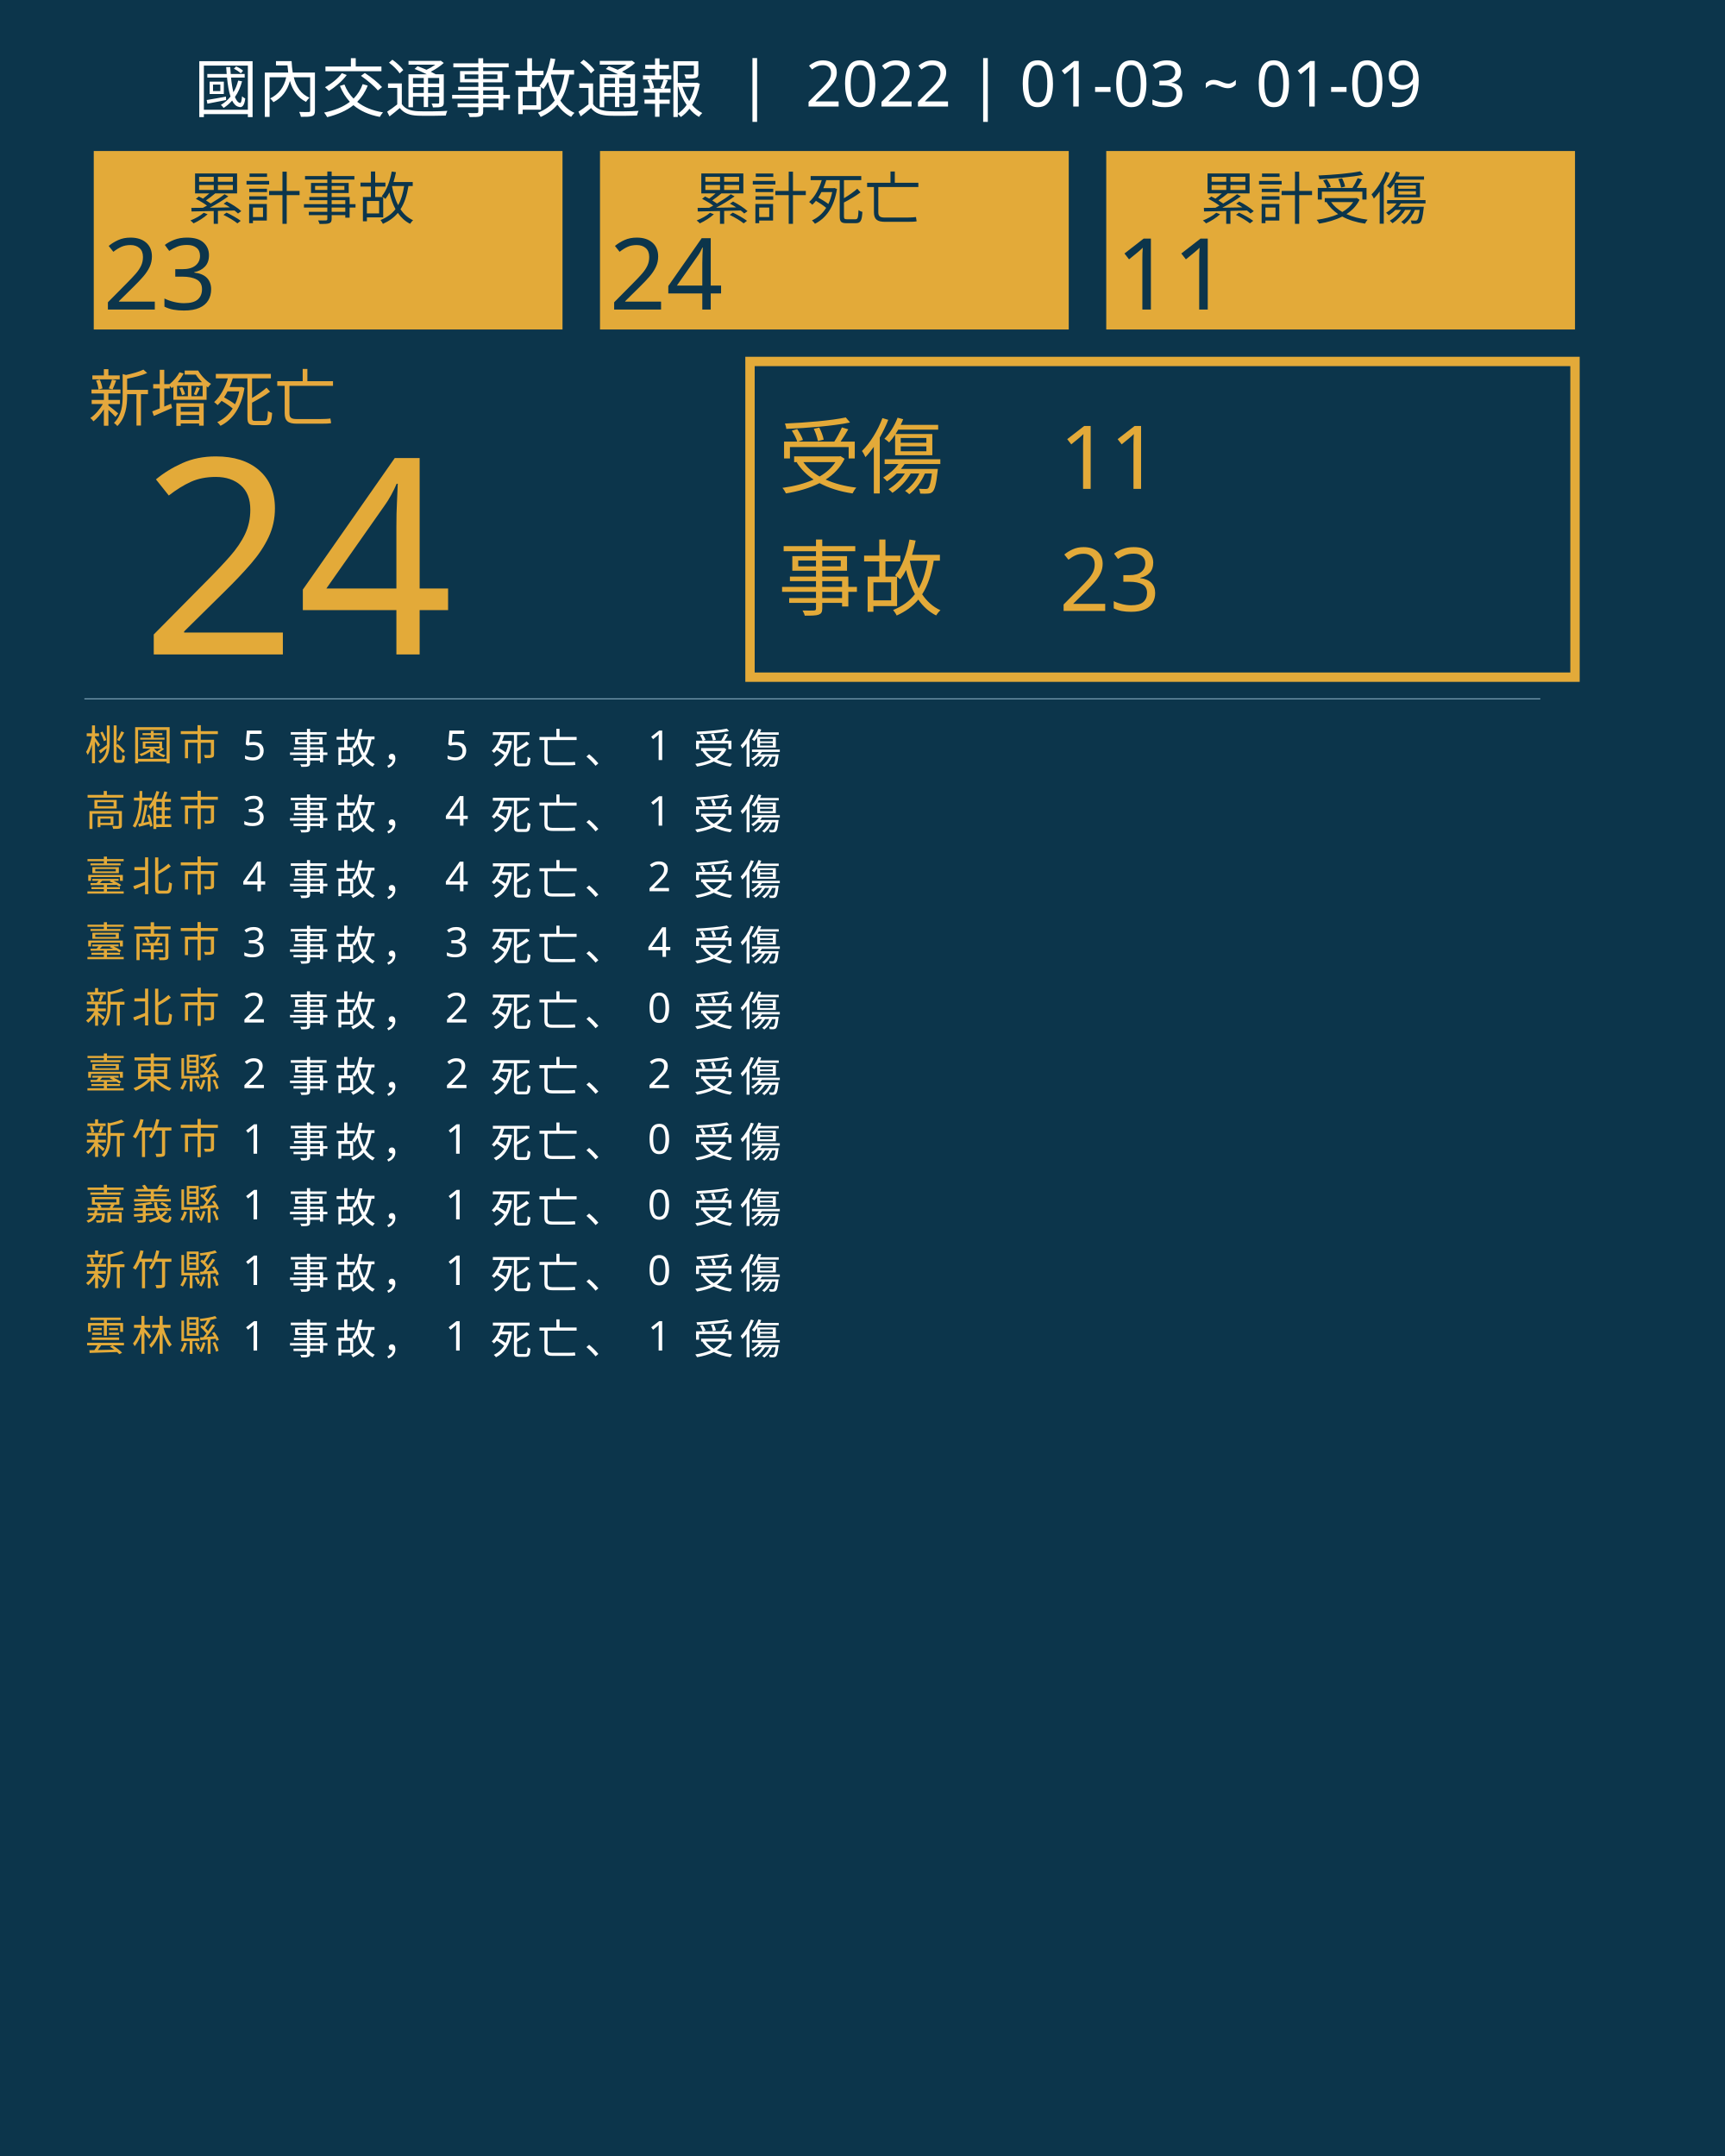
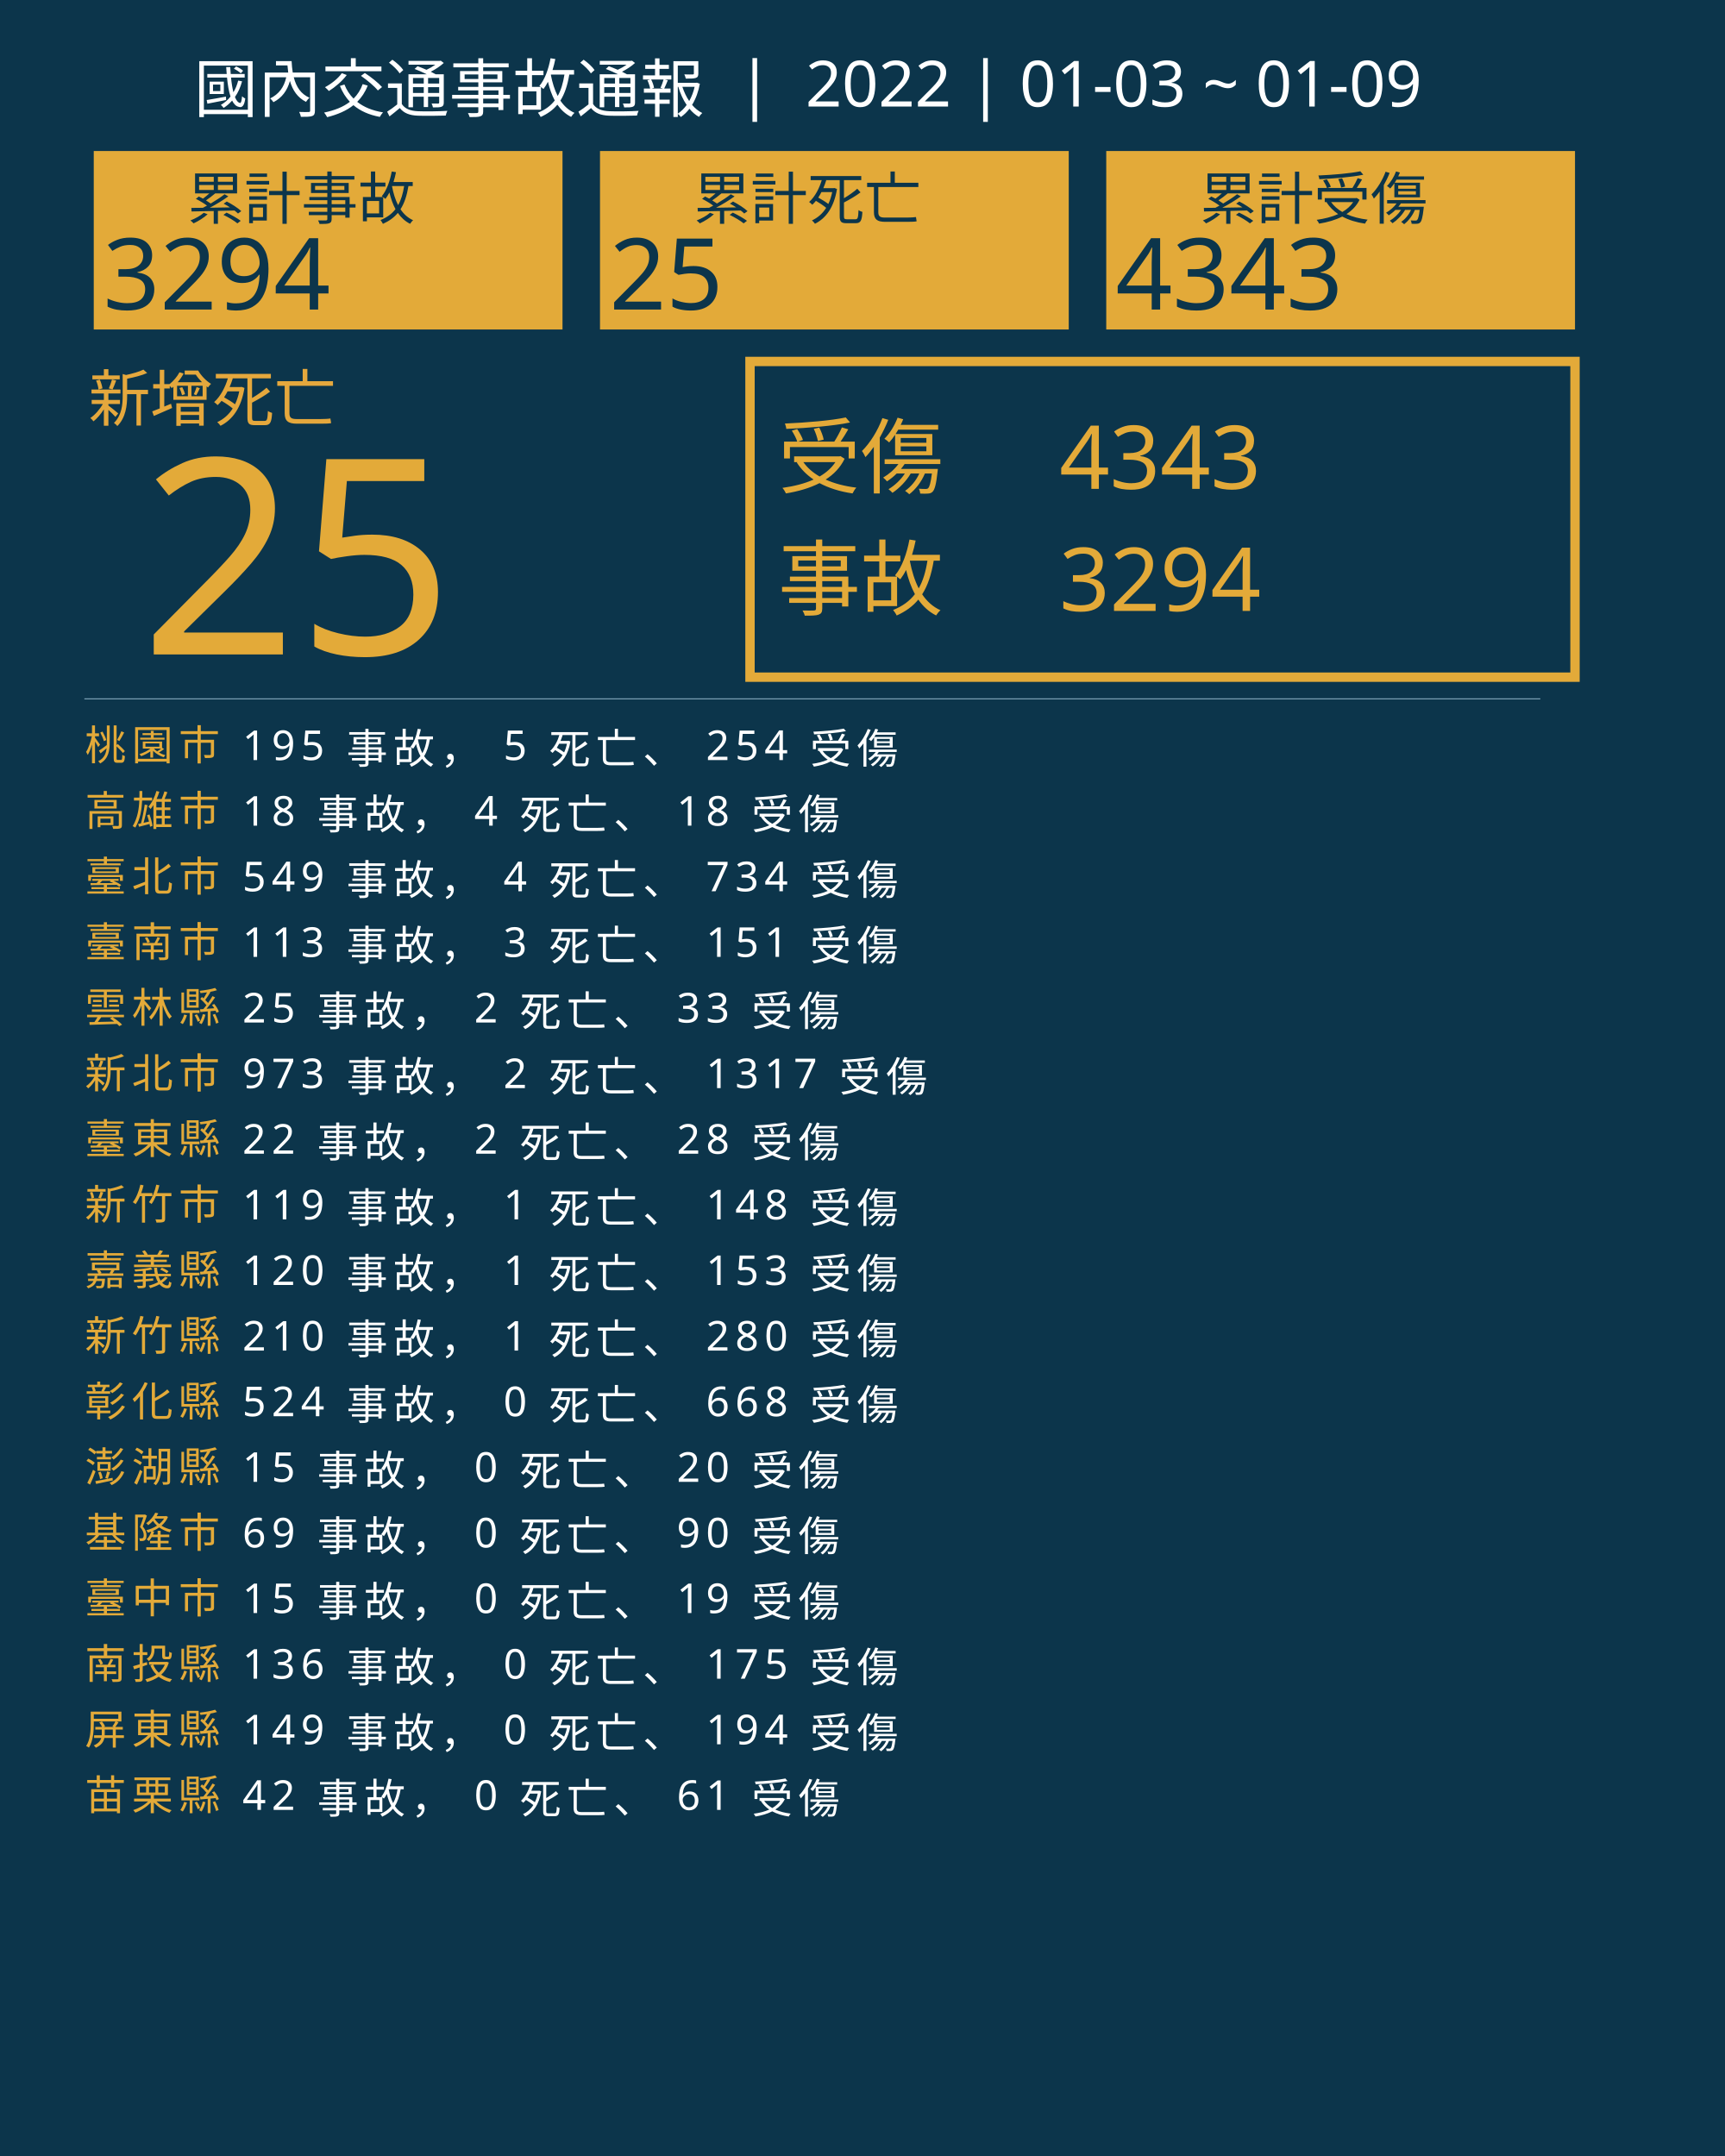
<svg xmlns="http://www.w3.org/2000/svg" version="1.1" id="圖層_1" x="0px" y="0px" viewBox="0 0 1840 2300" style="enable-background:new 0 0 1840 2300;" xml:space="preserve">
  <style type="text/css">
	.st0{fill:#0C354B;}
	.st1{fill:#E5A83D;}
	.st2{font-family:'NotoSansCJKtc-Bold-B5pc-H';}
	.st3{font-size:66px;}
	.st4{fill:#E3AA39;}
	.st5{font-family:'Arial-BoldMT';}
	.st6{font-size:291.776px;}
	.st7{fill:none;stroke:#E3AA39;stroke-miterlimit:10;stroke-width:10;}
	.st8{font-family:'NotoSansCJKtc-Light-B5pc-H';}
	.st9{font-size:88px;}
	.st10{font-family:'NotoSansCJKtc-Medium-B5pc-H';}
	.st11{font-size:94px;}
	.st12{fill:none;stroke:#8AAFC1;stroke-miterlimit:10;}
	.st13{font-size:60.649px;}
	.st14{font-size:106px;}
	.st15{fill:none;}
	.st16{font-size:44px;}
	.st17{letter-spacing:6;}
	.st18{fill:#FFFFFF;}
	.st19{letter-spacing:1;}
	.st20{font-size:68px;}
</style>
  <rect class="st0" width="1840" height="2300" />
  <text transform="matrix(1 0 0 1 94.5001 449.017)" class="st1 st2 st3">新增死亡</text>
  <g>
-     <text transform="matrix(1 0 0 1 150 698.1412)" class="st4 st5 st6">24</text>
+     <text transform="matrix(1 0 0 1 150 698.1412)" class="st4 st5 st6">25</text>
  </g>
  <g>
    <rect x="800" y="385.6" class="st7" width="880" height="336.8" />
    <g>
      <text transform="matrix(1 0 0 1 830 519.593)" class="st4 st8 st9">受傷</text>
-       <text transform="matrix(1 0 0 1 1130 521.5084)" class="st4 st10 st11">11</text>
-       <text transform="matrix(1 0 0 1 1130 651.7274)" class="st4 st10 st11">23</text>
+       <text transform="matrix(1 0 0 1 1130 521.5084)" class="st4 st10 st11">4343</text>
+       <text transform="matrix(1 0 0 1 1130 651.7274)" class="st4 st10 st11">3294</text>
      <text transform="matrix(1 0 0 1 830 649.4965)" class="st4 st8 st9">事故</text>
    </g>
  </g>
  <line class="st12" x1="90" y1="745.5" x2="1643" y2="745.5" />
  <g>
    <g>
      <rect x="100" y="161.1" class="st4" width="500" height="190.4" />
      <g>
        <text transform="matrix(1 0 0 1 200 233.9079)" class="st0 st10 st13">累計事故</text>
        <g>
-           <text transform="matrix(1 0 0 1 110 330.2121)" class="st0 st5 st14">23</text>
+           <text transform="matrix(1 0 0 1 110 330.2121)" class="st0 st5 st14">3294</text>
        </g>
      </g>
    </g>
    <g>
      <rect x="640" y="161.1" class="st4" width="500" height="190.4" />
      <g>
        <text transform="matrix(1 0 0 1 740 233.908)" class="st0 st10 st13">累計死亡</text>
        <g>
-           <text transform="matrix(1 0 0 1 650 330.2122)" class="st0 st5 st14">24</text>
+           <text transform="matrix(1 0 0 1 650 330.2122)" class="st0 st5 st14">25</text>
        </g>
      </g>
    </g>
    <g>
      <rect x="1180" y="161.1" class="st4" width="500" height="190.4" />
      <g>
        <text transform="matrix(1 0 0 1 1280 233.908)" class="st0 st10 st13">累計受傷</text>
        <g>
-           <text transform="matrix(1 0 0 1 1190 330.2122)" class="st0 st5 st14">11</text>
+           <text transform="matrix(1 0 0 1 1190 330.2122)" class="st0 st5 st14">4343</text>
        </g>
      </g>
    </g>
  </g>
  <rect x="90.6" y="772.1" class="st15" width="1141.8" height="314.8" />
  <text transform="matrix(1 0 0 1 90.5591 810.7965)">
    <tspan x="0" y="0" class="st4 st10 st16 st17">桃園市</tspan>
-     <tspan x="150.6" y="0" class="st18 st10 st16 st17"> 5 事故， 5 死亡、 1 受傷</tspan>
+     <tspan x="150.6" y="0" class="st18 st10 st16 st17"> 195 事故， 5 死亡、 254 受傷</tspan>
    <tspan x="0" y="70" class="st4 st10 st16 st17">高雄市</tspan>
-     <tspan x="150.6" y="70" class="st18 st10 st16 st17"> 3 事故， 4 死亡、 1 受傷</tspan>
+     <tspan x="150.6" y="70" class="st18 st10 st16 st17"> 18 事故， 4 死亡、 18 受傷</tspan>
    <tspan x="0" y="140" class="st4 st10 st16 st17">臺北市</tspan>
-     <tspan x="150.6" y="140" class="st18 st10 st16 st17"> 4 事故， 4 死亡、 2 受傷</tspan>
+     <tspan x="150.6" y="140" class="st18 st10 st16 st17"> 549 事故， 4 死亡、 734 受傷</tspan>
    <tspan x="0" y="210" class="st4 st10 st16 st17">臺南市</tspan>
-     <tspan x="150.6" y="210" class="st18 st10 st16 st17"> 3 事故， 3 死亡、 4 受傷</tspan>
-     <tspan x="0" y="280" class="st4 st10 st16 st17">新北市</tspan>
-     <tspan x="150.6" y="280" class="st18 st10 st16 st17"> 2 事故， 2 死亡、 0 受傷</tspan>
-     <tspan x="0" y="350" class="st4 st10 st16 st17">臺東縣</tspan>
-     <tspan x="150.6" y="350" class="st18 st10 st16 st17"> 2 事故， 2 死亡、 2 受傷</tspan>
-     <tspan x="0" y="420" class="st4 st10 st16 st17">新竹市</tspan>
-     <tspan x="150.6" y="420" class="st18 st10 st16 st17"> 1 事故， 1 死亡、 0 受傷</tspan>
-     <tspan x="0" y="490" class="st4 st10 st16 st17">嘉義縣</tspan>
-     <tspan x="150.6" y="490" class="st18 st10 st16 st17"> 1 事故， 1 死亡、 0 受傷</tspan>
-     <tspan x="0" y="560" class="st4 st10 st16 st17">新竹縣</tspan>
-     <tspan x="150.6" y="560" class="st18 st10 st16 st17"> 1 事故， 1 死亡、 0 受傷</tspan>
-     <tspan x="0" y="630" class="st4 st10 st16 st17">雲林縣</tspan>
-     <tspan x="150.6" y="630" class="st18 st10 st16 st17"> 1 事故， 1 死亡、 1 受傷</tspan>
+     <tspan x="150.6" y="210" class="st18 st10 st16 st17"> 113 事故， 3 死亡、 151 受傷</tspan>
+     <tspan x="0" y="280" class="st4 st10 st16 st17">雲林縣</tspan>
+     <tspan x="150.6" y="280" class="st18 st10 st16 st17"> 25 事故， 2 死亡、 33 受傷</tspan>
+     <tspan x="0" y="350" class="st4 st10 st16 st17">新北市</tspan>
+     <tspan x="150.6" y="350" class="st18 st10 st16 st17"> 973 事故， 2 死亡、 1317 受傷</tspan>
+     <tspan x="0" y="420" class="st4 st10 st16 st17">臺東縣</tspan>
+     <tspan x="150.6" y="420" class="st18 st10 st16 st17"> 22 事故， 2 死亡、 28 受傷</tspan>
+     <tspan x="0" y="490" class="st4 st10 st16 st17">新竹市</tspan>
+     <tspan x="150.6" y="490" class="st18 st10 st16 st17"> 119 事故， 1 死亡、 148 受傷</tspan>
+     <tspan x="0" y="560" class="st4 st10 st16 st17">嘉義縣</tspan>
+     <tspan x="150.6" y="560" class="st18 st10 st16 st17"> 120 事故， 1 死亡、 153 受傷</tspan>
+     <tspan x="0" y="630" class="st4 st10 st16 st17">新竹縣</tspan>
+     <tspan x="150.6" y="630" class="st18 st10 st16 st17"> 210 事故， 1 死亡、 280 受傷</tspan>
+     <tspan x="0" y="700" class="st4 st10 st16 st17">彰化縣</tspan>
+     <tspan x="150.6" y="700" class="st18 st10 st16 st17"> 524 事故， 0 死亡、 668 受傷</tspan>
+     <tspan x="0" y="770" class="st4 st10 st16 st17">澎湖縣</tspan>
+     <tspan x="150.6" y="770" class="st18 st10 st16 st17"> 15 事故， 0 死亡、 20 受傷</tspan>
+     <tspan x="0" y="840" class="st4 st10 st16 st17">基隆市</tspan>
+     <tspan x="150.6" y="840" class="st18 st10 st16 st17"> 69 事故， 0 死亡、 90 受傷</tspan>
+     <tspan x="0" y="910" class="st4 st10 st16 st17">臺中市</tspan>
+     <tspan x="150.6" y="910" class="st18 st10 st16 st17"> 15 事故， 0 死亡、 19 受傷</tspan>
+     <tspan x="0" y="980" class="st4 st10 st16 st17">南投縣</tspan>
+     <tspan x="150.6" y="980" class="st18 st10 st16 st17"> 136 事故， 0 死亡、 175 受傷</tspan>
+     <tspan x="0" y="1050" class="st4 st10 st16 st17">屏東縣</tspan>
+     <tspan x="150.6" y="1050" class="st18 st10 st16 st17"> 149 事故， 0 死亡、 194 受傷</tspan>
+     <tspan x="0" y="1120" class="st4 st10 st16 st17">苗栗縣</tspan>
+     <tspan x="150.6" y="1120" class="st18 st10 st16 st17"> 42 事故， 0 死亡、 61 受傷</tspan>
  </text>
  <text transform="matrix(1 0 0 1 207 119.2712)" class="st18 st8 st20">國內交通事故通報  |  2022 | 01-03 ~ 01-09</text>
</svg>
